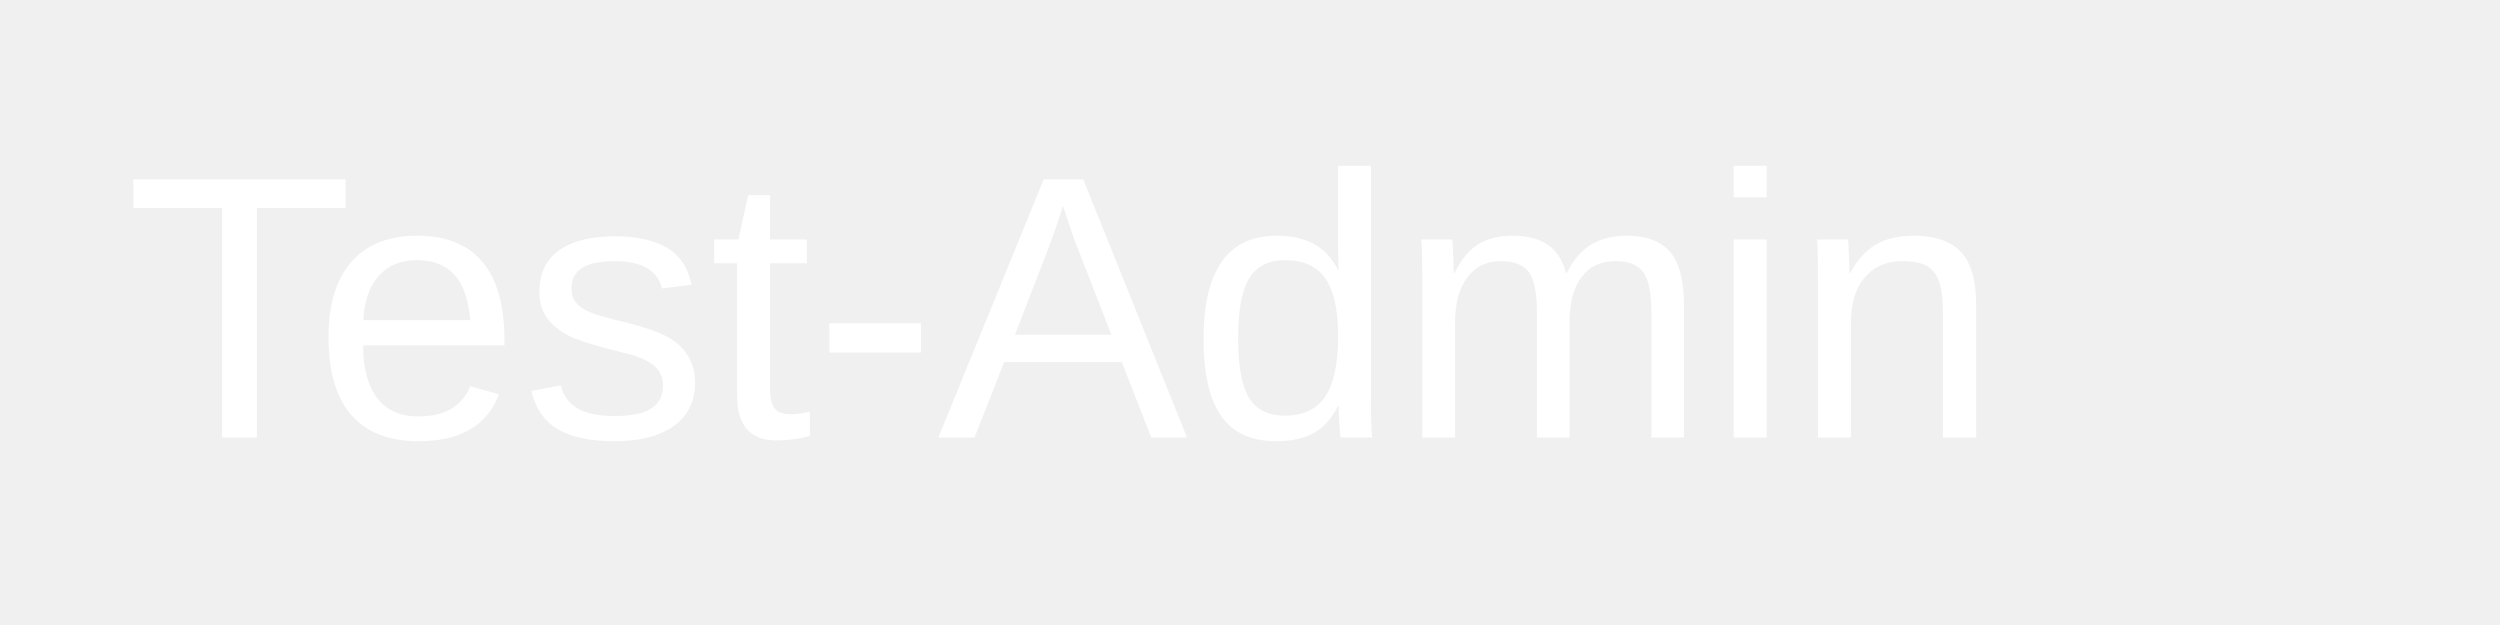
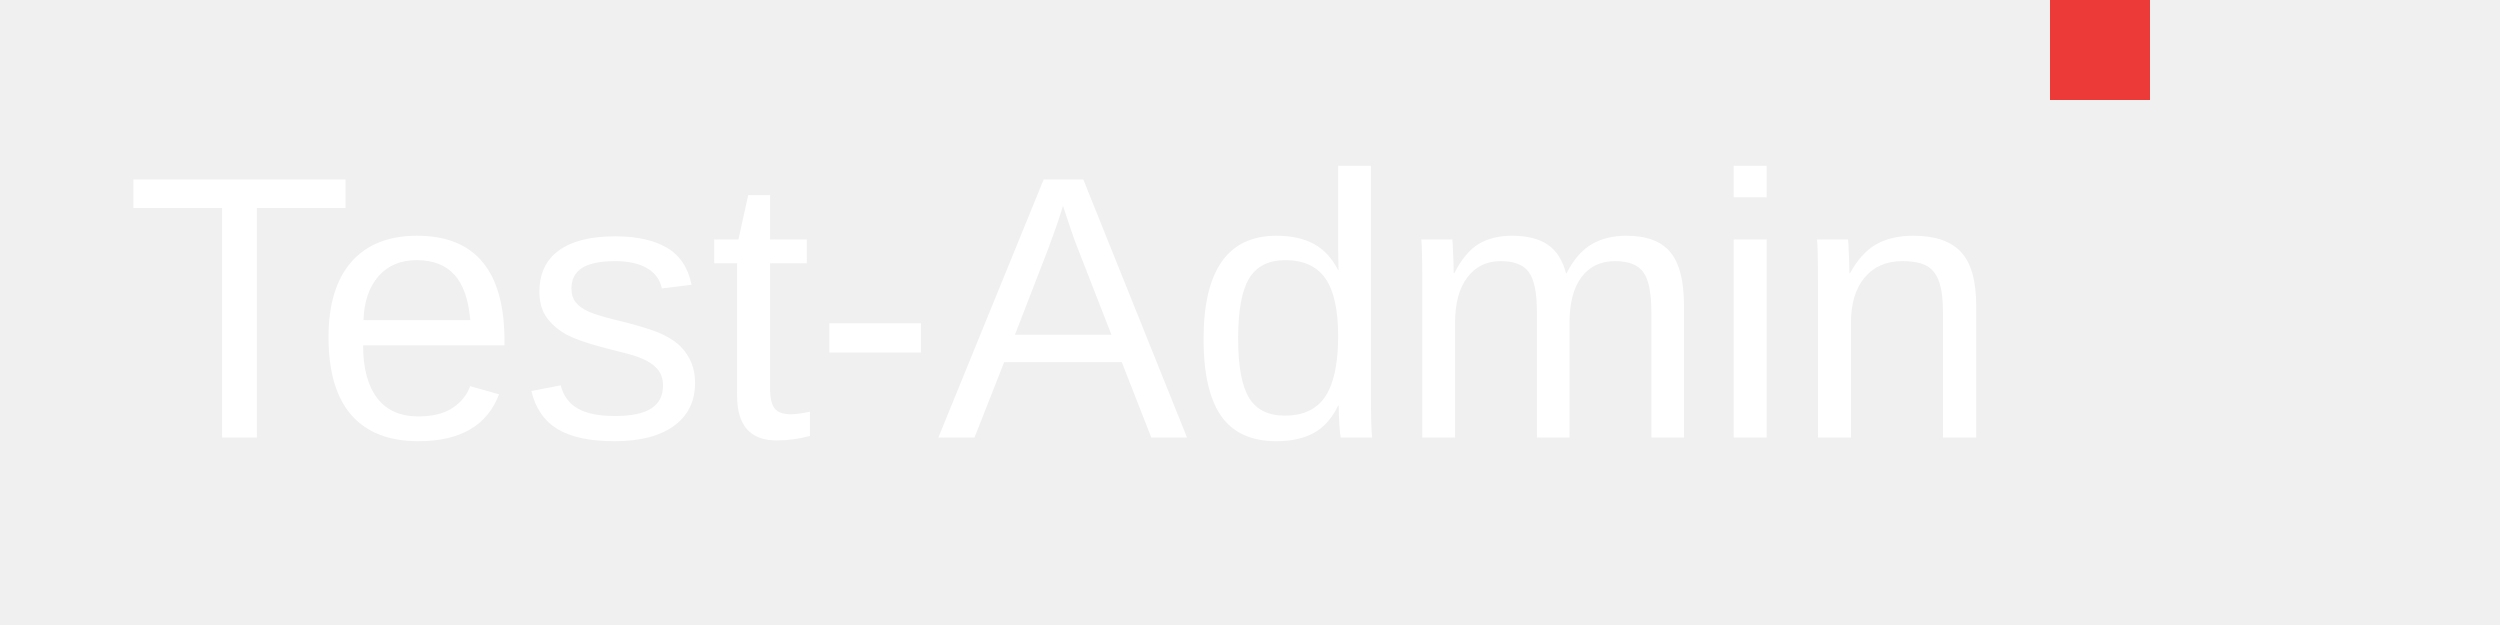
<svg xmlns="http://www.w3.org/2000/svg" width="200" height="50" viewBox="0 0 200 50">
  <text x="10" y="35" font-family="Arial" font-size="30" fill="white">Test-Admin</text>
+   <rect x="164" width="8" height="8" fill="#EC3A39" />
</svg>
